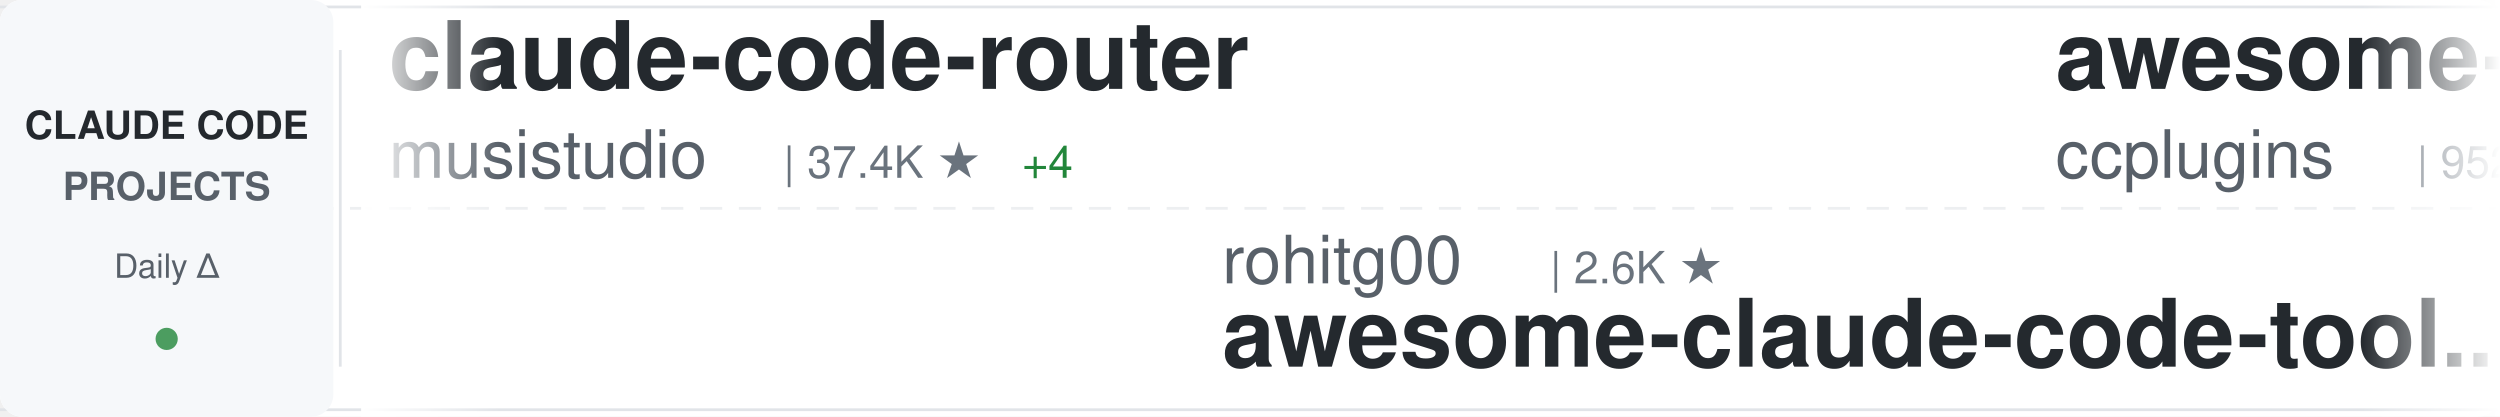
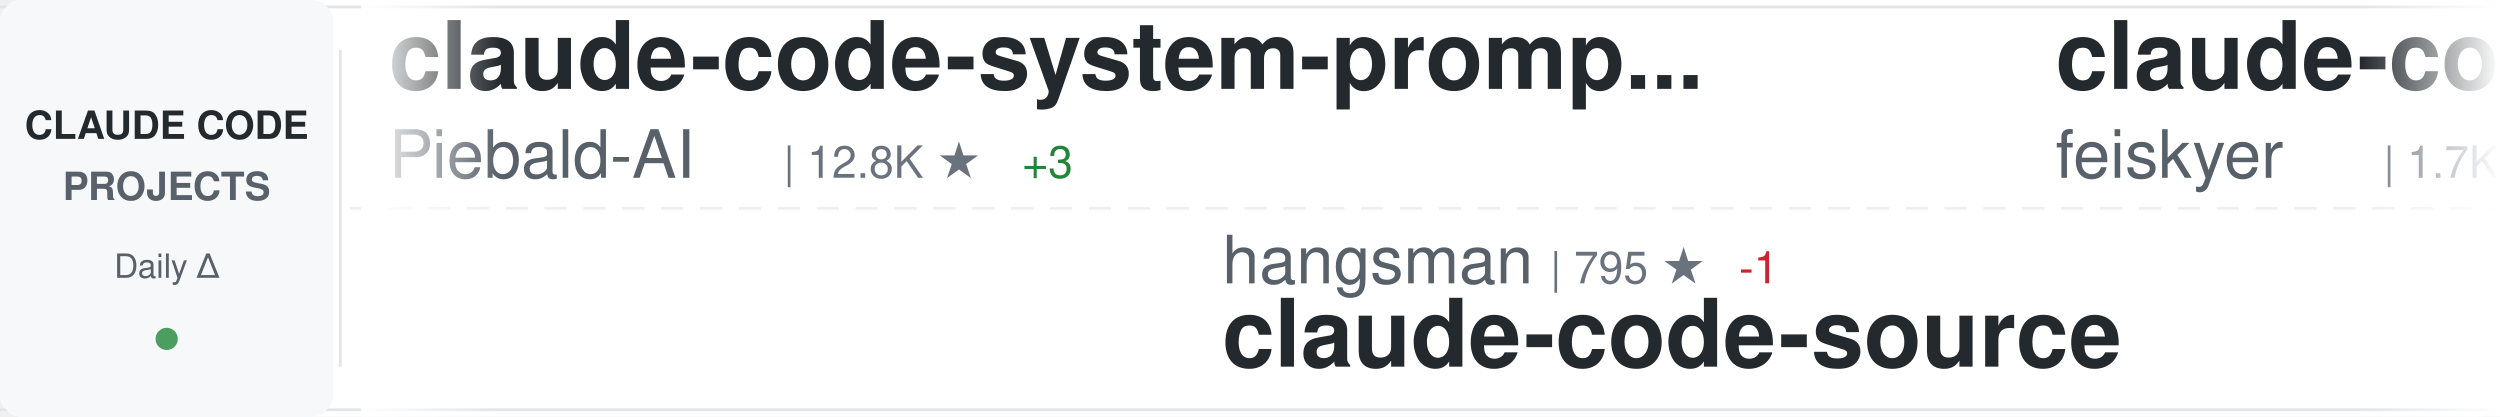
<svg xmlns="http://www.w3.org/2000/svg" width="900" height="150">
  <defs>
    <linearGradient id="awesomeLeftFade" x1="0%" y1="0%" x2="100%" y2="0%">
      <stop offset="0%" style="stop-color:#ffffff;stop-opacity:1" />
      <stop offset="100%" style="stop-color:#ffffff;stop-opacity:0" />
    </linearGradient>
    <linearGradient id="awesomeRightFade" x1="0%" y1="0%" x2="100%" y2="0%">
      <stop offset="0%" style="stop-color:#ffffff;stop-opacity:0" />
      <stop offset="100%" style="stop-color:#ffffff;stop-opacity:1" />
    </linearGradient>
  </defs>
  <rect width="900" height="150" fill="#ffffff" rx="8" />
  <rect x="0" y="2" width="900" height="1" fill="#e1e4e8" />
  <rect x="0" y="147" width="900" height="1" fill="#e1e4e8" />
  <line x1="0" y1="75" x2="900" y2="75" stroke="#e1e4e8" stroke-width="1" stroke-dasharray="8 6" opacity="0.6" />
  <rect x="0" y="0" width="120" height="150" fill="#f6f8fa" rx="8" />
  <text x="60" y="50" font-family="-apple-system, BlinkMacSystemFont, 'Segoe UI', Helvetica, Arial, sans-serif" font-size="14" font-weight="600" fill="#24292e" text-anchor="middle">CLAUDE CODE</text>
  <text x="60" y="72" font-family="-apple-system, BlinkMacSystemFont, 'Segoe UI', Helvetica, Arial, sans-serif" font-size="14" font-weight="600" fill="#586069" text-anchor="middle">PROJECTS</text>
  <text x="60" y="100" font-family="-apple-system, BlinkMacSystemFont, 'Segoe UI', Helvetica, Arial, sans-serif" font-size="12" font-weight="500" fill="#586069" text-anchor="middle">Daily Δ</text>
  <circle cx="60" cy="122" r="4" fill="#22863a" opacity="0.8" />
  <rect x="122" y="18" width="1" height="114" fill="#e1e4e8" />
  <clipPath id="awesomeTickerClip">
    <rect x="130" y="0" width="770" height="150" />
  </clipPath>
  <g clip-path="url(#awesomeTickerClip)">
    <g id="awesomeTickerItems">
      <animateTransform attributeName="transform" attributeType="XML" type="translate" from="0 0" to="-3000 0" dur="54s" repeatCount="indefinite" />
      <g transform="translate(0, 0)">
-         <text x="140" y="32" font-family="-apple-system, BlinkMacSystemFont, 'Segoe UI', Helvetica, Arial, sans-serif" font-size="34" font-weight="600" fill="#24292e">claude-code-router</text>
-         <text x="140" y="64" font-family="-apple-system, BlinkMacSystemFont, 'Segoe UI', Helvetica, Arial, sans-serif" font-size="24" font-weight="400" fill="#586069">musistudio</text>
-         <text x="282" y="64" font-family="-apple-system, BlinkMacSystemFont, 'Segoe UI', Helvetica, Arial, sans-serif" font-size="16" font-weight="500" fill="#6a737d">| 37.4K ★</text>
-         <text x="368" y="64" font-family="-apple-system, BlinkMacSystemFont, 'Segoe UI', Helvetica, Arial, sans-serif" font-size="16" font-weight="500" fill="#22863a"> +4</text>
+         <text x="140" y="32" font-family="-apple-system, BlinkMacSystemFont, 'Segoe UI', Helvetica, Arial, sans-serif" font-size="34" font-weight="600" fill="#24292e">claude-code-system-promp...</text>
+         <text x="140" y="64" font-family="-apple-system, BlinkMacSystemFont, 'Segoe UI', Helvetica, Arial, sans-serif" font-size="24" font-weight="400" fill="#586069">Piebald-AI</text>
+         <text x="282" y="64" font-family="-apple-system, BlinkMacSystemFont, 'Segoe UI', Helvetica, Arial, sans-serif" font-size="16" font-weight="500" fill="#6a737d">| 12.8K ★</text>
+         <text x="368" y="64" font-family="-apple-system, BlinkMacSystemFont, 'Segoe UI', Helvetica, Arial, sans-serif" font-size="16" font-weight="500" fill="#22863a"> +3</text>
      </g>
      <g transform="translate(300, 0)">
-         <text x="140" y="102" font-family="-apple-system, BlinkMacSystemFont, 'Segoe UI', Helvetica, Arial, sans-serif" font-size="24" font-weight="400" fill="#586069">rohitg00</text>
-         <text x="258" y="102" font-family="-apple-system, BlinkMacSystemFont, 'Segoe UI', Helvetica, Arial, sans-serif" font-size="16" font-weight="500" fill="#6a737d">| 2.6K ★</text>
-         <text x="140" y="132" font-family="-apple-system, BlinkMacSystemFont, 'Segoe UI', Helvetica, Arial, sans-serif" font-size="34" font-weight="600" fill="#24292e">awesome-claude-code-tool...</text>
+         <text x="140" y="102" font-family="-apple-system, BlinkMacSystemFont, 'Segoe UI', Helvetica, Arial, sans-serif" font-size="24" font-weight="400" fill="#586069">hangsman</text>
+         <text x="258" y="102" font-family="-apple-system, BlinkMacSystemFont, 'Segoe UI', Helvetica, Arial, sans-serif" font-size="16" font-weight="500" fill="#6a737d">| 795 ★</text>
+         <text x="326" y="102" font-family="-apple-system, BlinkMacSystemFont, 'Segoe UI', Helvetica, Arial, sans-serif" font-size="16" font-weight="500" fill="#cb2431"> -1</text>
+         <text x="140" y="132" font-family="-apple-system, BlinkMacSystemFont, 'Segoe UI', Helvetica, Arial, sans-serif" font-size="34" font-weight="600" fill="#24292e">claude-code-source</text>
      </g>
      <g transform="translate(600, 0)">
-         <text x="140" y="32" font-family="-apple-system, BlinkMacSystemFont, 'Segoe UI', Helvetica, Arial, sans-serif" font-size="34" font-weight="600" fill="#24292e">awesome-claude-code-plug...</text>
-         <text x="140" y="64" font-family="-apple-system, BlinkMacSystemFont, 'Segoe UI', Helvetica, Arial, sans-serif" font-size="24" font-weight="400" fill="#586069">ccplugins</text>
-         <text x="270" y="64" font-family="-apple-system, BlinkMacSystemFont, 'Segoe UI', Helvetica, Arial, sans-serif" font-size="16" font-weight="500" fill="#6a737d">| 952 ★</text>
+         <text x="140" y="32" font-family="-apple-system, BlinkMacSystemFont, 'Segoe UI', Helvetica, Arial, sans-serif" font-size="34" font-weight="600" fill="#24292e">claude-code-settings</text>
+         <text x="140" y="64" font-family="-apple-system, BlinkMacSystemFont, 'Segoe UI', Helvetica, Arial, sans-serif" font-size="24" font-weight="400" fill="#586069">feiskyer</text>
+         <text x="258" y="64" font-family="-apple-system, BlinkMacSystemFont, 'Segoe UI', Helvetica, Arial, sans-serif" font-size="16" font-weight="500" fill="#6a737d">| 1.7K ★</text>
      </g>
      <g transform="translate(900, 0)">
-         <text x="140" y="102" font-family="-apple-system, BlinkMacSystemFont, 'Segoe UI', Helvetica, Arial, sans-serif" font-size="24" font-weight="400" fill="#586069">anthropics</text>
-         <text x="282" y="102" font-family="-apple-system, BlinkMacSystemFont, 'Segoe UI', Helvetica, Arial, sans-serif" font-size="16" font-weight="500" fill="#6a737d">| 987 ★</text>
-         <text x="350" y="102" font-family="-apple-system, BlinkMacSystemFont, 'Segoe UI', Helvetica, Arial, sans-serif" font-size="16" font-weight="500" fill="#cb2431"> -1</text>
-         <text x="140" y="132" font-family="-apple-system, BlinkMacSystemFont, 'Segoe UI', Helvetica, Arial, sans-serif" font-size="34" font-weight="600" fill="#24292e">claude-code-base-action</text>
+         <text x="140" y="102" font-family="-apple-system, BlinkMacSystemFont, 'Segoe UI', Helvetica, Arial, sans-serif" font-size="24" font-weight="400" fill="#586069">sugyan</text>
+         <text x="234" y="102" font-family="-apple-system, BlinkMacSystemFont, 'Segoe UI', Helvetica, Arial, sans-serif" font-size="16" font-weight="500" fill="#6a737d">| 1.1K ★</text>
+         <text x="140" y="132" font-family="-apple-system, BlinkMacSystemFont, 'Segoe UI', Helvetica, Arial, sans-serif" font-size="34" font-weight="600" fill="#24292e">claude-code-webui</text>
      </g>
      <g transform="translate(1200, 0)">
-         <text x="140" y="32" font-family="-apple-system, BlinkMacSystemFont, 'Segoe UI', Helvetica, Arial, sans-serif" font-size="34" font-weight="600" fill="#24292e">claude-code-book</text>
-         <text x="140" y="64" font-family="-apple-system, BlinkMacSystemFont, 'Segoe UI', Helvetica, Arial, sans-serif" font-size="24" font-weight="400" fill="#586069">lintsinghua</text>
-         <text x="294" y="64" font-family="-apple-system, BlinkMacSystemFont, 'Segoe UI', Helvetica, Arial, sans-serif" font-size="16" font-weight="500" fill="#6a737d">| 4.3K ★</text>
-         <text x="371" y="64" font-family="-apple-system, BlinkMacSystemFont, 'Segoe UI', Helvetica, Arial, sans-serif" font-size="16" font-weight="500" fill="#22863a"> +1</text>
+         <text x="140" y="32" font-family="-apple-system, BlinkMacSystemFont, 'Segoe UI', Helvetica, Arial, sans-serif" font-size="34" font-weight="600" fill="#24292e">claude-coder</text>
+         <text x="140" y="64" font-family="-apple-system, BlinkMacSystemFont, 'Segoe UI', Helvetica, Arial, sans-serif" font-size="24" font-weight="400" fill="#586069">kodu-ai</text>
+         <text x="246" y="64" font-family="-apple-system, BlinkMacSystemFont, 'Segoe UI', Helvetica, Arial, sans-serif" font-size="16" font-weight="500" fill="#6a737d">| 5.2K ★</text>
      </g>
      <g transform="translate(1500, 0)">
-         <text x="140" y="102" font-family="-apple-system, BlinkMacSystemFont, 'Segoe UI', Helvetica, Arial, sans-serif" font-size="24" font-weight="400" fill="#586069">huangserva</text>
-         <text x="282" y="102" font-family="-apple-system, BlinkMacSystemFont, 'Segoe UI', Helvetica, Arial, sans-serif" font-size="16" font-weight="500" fill="#6a737d">| 631 ★</text>
-         <text x="140" y="132" font-family="-apple-system, BlinkMacSystemFont, 'Segoe UI', Helvetica, Arial, sans-serif" font-size="34" font-weight="600" fill="#24292e">claude-code-cli</text>
+         <text x="140" y="102" font-family="-apple-system, BlinkMacSystemFont, 'Segoe UI', Helvetica, Arial, sans-serif" font-size="24" font-weight="400" fill="#586069">777genius</text>
+         <text x="270" y="102" font-family="-apple-system, BlinkMacSystemFont, 'Segoe UI', Helvetica, Arial, sans-serif" font-size="16" font-weight="500" fill="#6a737d">| 931 ★</text>
+         <text x="140" y="132" font-family="-apple-system, BlinkMacSystemFont, 'Segoe UI', Helvetica, Arial, sans-serif" font-size="34" font-weight="600" fill="#24292e">claude-code-source-code</text>
      </g>
      <g transform="translate(1800, 0)">
-         <text x="140" y="32" font-family="-apple-system, BlinkMacSystemFont, 'Segoe UI', Helvetica, Arial, sans-serif" font-size="34" font-weight="600" fill="#24292e">claude-code-sourcemap</text>
-         <text x="140" y="64" font-family="-apple-system, BlinkMacSystemFont, 'Segoe UI', Helvetica, Arial, sans-serif" font-size="24" font-weight="400" fill="#586069">ChinaSiro</text>
-         <text x="270" y="64" font-family="-apple-system, BlinkMacSystemFont, 'Segoe UI', Helvetica, Arial, sans-serif" font-size="16" font-weight="500" fill="#6a737d">| 9.7K ★</text>
+         <text x="140" y="32" font-family="-apple-system, BlinkMacSystemFont, 'Segoe UI', Helvetica, Arial, sans-serif" font-size="34" font-weight="600" fill="#24292e">claude-code-proxy</text>
+         <text x="140" y="64" font-family="-apple-system, BlinkMacSystemFont, 'Segoe UI', Helvetica, Arial, sans-serif" font-size="24" font-weight="400" fill="#586069">fuergaosi233</text>
+         <text x="306" y="64" font-family="-apple-system, BlinkMacSystemFont, 'Segoe UI', Helvetica, Arial, sans-serif" font-size="16" font-weight="500" fill="#6a737d">| 2.8K ★</text>
      </g>
      <g transform="translate(2100, 0)">
-         <text x="140" y="102" font-family="-apple-system, BlinkMacSystemFont, 'Segoe UI', Helvetica, Arial, sans-serif" font-size="24" font-weight="400" fill="#586069">VILA-Lab</text>
-         <text x="258" y="102" font-family="-apple-system, BlinkMacSystemFont, 'Segoe UI', Helvetica, Arial, sans-serif" font-size="16" font-weight="500" fill="#6a737d">| 2.1K ★</text>
-         <text x="140" y="132" font-family="-apple-system, BlinkMacSystemFont, 'Segoe UI', Helvetica, Arial, sans-serif" font-size="34" font-weight="600" fill="#24292e">Dive-into-Claude-Code</text>
+         <text x="140" y="102" font-family="-apple-system, BlinkMacSystemFont, 'Segoe UI', Helvetica, Arial, sans-serif" font-size="24" font-weight="400" fill="#586069">centminmod</text>
+         <text x="282" y="102" font-family="-apple-system, BlinkMacSystemFont, 'Segoe UI', Helvetica, Arial, sans-serif" font-size="16" font-weight="500" fill="#6a737d">| 2.6K ★</text>
+         <text x="359" y="102" font-family="-apple-system, BlinkMacSystemFont, 'Segoe UI', Helvetica, Arial, sans-serif" font-size="16" font-weight="500" fill="#22863a"> +1</text>
+         <text x="140" y="132" font-family="-apple-system, BlinkMacSystemFont, 'Segoe UI', Helvetica, Arial, sans-serif" font-size="34" font-weight="600" fill="#24292e">my-claude-code-setup</text>
      </g>
      <g transform="translate(2400, 0)">
        <text x="140" y="32" font-family="-apple-system, BlinkMacSystemFont, 'Segoe UI', Helvetica, Arial, sans-serif" font-size="34" font-weight="600" fill="#24292e">edmunds-claude-code</text>
        <text x="140" y="64" font-family="-apple-system, BlinkMacSystemFont, 'Segoe UI', Helvetica, Arial, sans-serif" font-size="24" font-weight="400" fill="#586069">edmund-io</text>
        <text x="270" y="64" font-family="-apple-system, BlinkMacSystemFont, 'Segoe UI', Helvetica, Arial, sans-serif" font-size="16" font-weight="500" fill="#6a737d">| 1.5K ★</text>
      </g>
      <g transform="translate(2700, 0)">
-         <text x="140" y="102" font-family="-apple-system, BlinkMacSystemFont, 'Segoe UI', Helvetica, Arial, sans-serif" font-size="24" font-weight="400" fill="#586069">chauncygu</text>
-         <text x="270" y="102" font-family="-apple-system, BlinkMacSystemFont, 'Segoe UI', Helvetica, Arial, sans-serif" font-size="16" font-weight="500" fill="#6a737d">| 2.8K ★</text>
-         <text x="140" y="132" font-family="-apple-system, BlinkMacSystemFont, 'Segoe UI', Helvetica, Arial, sans-serif" font-size="34" font-weight="600" fill="#24292e">collection-claude-code-s...</text>
+         <text x="140" y="102" font-family="-apple-system, BlinkMacSystemFont, 'Segoe UI', Helvetica, Arial, sans-serif" font-size="24" font-weight="400" fill="#586069">zebbern</text>
+         <text x="246" y="102" font-family="-apple-system, BlinkMacSystemFont, 'Segoe UI', Helvetica, Arial, sans-serif" font-size="16" font-weight="500" fill="#6a737d">| 4.6K ★</text>
+         <text x="140" y="132" font-family="-apple-system, BlinkMacSystemFont, 'Segoe UI', Helvetica, Arial, sans-serif" font-size="34" font-weight="600" fill="#24292e">claude-code-guide</text>
      </g>
      <g transform="translate(3000, 0)">
-         <text x="140" y="32" font-family="-apple-system, BlinkMacSystemFont, 'Segoe UI', Helvetica, Arial, sans-serif" font-size="34" font-weight="600" fill="#24292e">claude-code-router</text>
-         <text x="140" y="64" font-family="-apple-system, BlinkMacSystemFont, 'Segoe UI', Helvetica, Arial, sans-serif" font-size="24" font-weight="400" fill="#586069">musistudio</text>
-         <text x="282" y="64" font-family="-apple-system, BlinkMacSystemFont, 'Segoe UI', Helvetica, Arial, sans-serif" font-size="16" font-weight="500" fill="#6a737d">| 37.4K ★</text>
-         <text x="368" y="64" font-family="-apple-system, BlinkMacSystemFont, 'Segoe UI', Helvetica, Arial, sans-serif" font-size="16" font-weight="500" fill="#22863a"> +4</text>
+         <text x="140" y="32" font-family="-apple-system, BlinkMacSystemFont, 'Segoe UI', Helvetica, Arial, sans-serif" font-size="34" font-weight="600" fill="#24292e">claude-code-system-promp...</text>
+         <text x="140" y="64" font-family="-apple-system, BlinkMacSystemFont, 'Segoe UI', Helvetica, Arial, sans-serif" font-size="24" font-weight="400" fill="#586069">Piebald-AI</text>
+         <text x="282" y="64" font-family="-apple-system, BlinkMacSystemFont, 'Segoe UI', Helvetica, Arial, sans-serif" font-size="16" font-weight="500" fill="#6a737d">| 12.8K ★</text>
+         <text x="368" y="64" font-family="-apple-system, BlinkMacSystemFont, 'Segoe UI', Helvetica, Arial, sans-serif" font-size="16" font-weight="500" fill="#22863a"> +3</text>
      </g>
      <g transform="translate(3300, 0)">
-         <text x="140" y="102" font-family="-apple-system, BlinkMacSystemFont, 'Segoe UI', Helvetica, Arial, sans-serif" font-size="24" font-weight="400" fill="#586069">rohitg00</text>
-         <text x="258" y="102" font-family="-apple-system, BlinkMacSystemFont, 'Segoe UI', Helvetica, Arial, sans-serif" font-size="16" font-weight="500" fill="#6a737d">| 2.6K ★</text>
-         <text x="140" y="132" font-family="-apple-system, BlinkMacSystemFont, 'Segoe UI', Helvetica, Arial, sans-serif" font-size="34" font-weight="600" fill="#24292e">awesome-claude-code-tool...</text>
+         <text x="140" y="102" font-family="-apple-system, BlinkMacSystemFont, 'Segoe UI', Helvetica, Arial, sans-serif" font-size="24" font-weight="400" fill="#586069">hangsman</text>
+         <text x="258" y="102" font-family="-apple-system, BlinkMacSystemFont, 'Segoe UI', Helvetica, Arial, sans-serif" font-size="16" font-weight="500" fill="#6a737d">| 795 ★</text>
+         <text x="326" y="102" font-family="-apple-system, BlinkMacSystemFont, 'Segoe UI', Helvetica, Arial, sans-serif" font-size="16" font-weight="500" fill="#cb2431"> -1</text>
+         <text x="140" y="132" font-family="-apple-system, BlinkMacSystemFont, 'Segoe UI', Helvetica, Arial, sans-serif" font-size="34" font-weight="600" fill="#24292e">claude-code-source</text>
      </g>
      <g transform="translate(3600, 0)">
-         <text x="140" y="32" font-family="-apple-system, BlinkMacSystemFont, 'Segoe UI', Helvetica, Arial, sans-serif" font-size="34" font-weight="600" fill="#24292e">awesome-claude-code-plug...</text>
-         <text x="140" y="64" font-family="-apple-system, BlinkMacSystemFont, 'Segoe UI', Helvetica, Arial, sans-serif" font-size="24" font-weight="400" fill="#586069">ccplugins</text>
-         <text x="270" y="64" font-family="-apple-system, BlinkMacSystemFont, 'Segoe UI', Helvetica, Arial, sans-serif" font-size="16" font-weight="500" fill="#6a737d">| 952 ★</text>
+         <text x="140" y="32" font-family="-apple-system, BlinkMacSystemFont, 'Segoe UI', Helvetica, Arial, sans-serif" font-size="34" font-weight="600" fill="#24292e">claude-code-settings</text>
+         <text x="140" y="64" font-family="-apple-system, BlinkMacSystemFont, 'Segoe UI', Helvetica, Arial, sans-serif" font-size="24" font-weight="400" fill="#586069">feiskyer</text>
+         <text x="258" y="64" font-family="-apple-system, BlinkMacSystemFont, 'Segoe UI', Helvetica, Arial, sans-serif" font-size="16" font-weight="500" fill="#6a737d">| 1.7K ★</text>
      </g>
      <g transform="translate(3900, 0)">
-         <text x="140" y="102" font-family="-apple-system, BlinkMacSystemFont, 'Segoe UI', Helvetica, Arial, sans-serif" font-size="24" font-weight="400" fill="#586069">anthropics</text>
-         <text x="282" y="102" font-family="-apple-system, BlinkMacSystemFont, 'Segoe UI', Helvetica, Arial, sans-serif" font-size="16" font-weight="500" fill="#6a737d">| 987 ★</text>
-         <text x="350" y="102" font-family="-apple-system, BlinkMacSystemFont, 'Segoe UI', Helvetica, Arial, sans-serif" font-size="16" font-weight="500" fill="#cb2431"> -1</text>
-         <text x="140" y="132" font-family="-apple-system, BlinkMacSystemFont, 'Segoe UI', Helvetica, Arial, sans-serif" font-size="34" font-weight="600" fill="#24292e">claude-code-base-action</text>
+         <text x="140" y="102" font-family="-apple-system, BlinkMacSystemFont, 'Segoe UI', Helvetica, Arial, sans-serif" font-size="24" font-weight="400" fill="#586069">sugyan</text>
+         <text x="234" y="102" font-family="-apple-system, BlinkMacSystemFont, 'Segoe UI', Helvetica, Arial, sans-serif" font-size="16" font-weight="500" fill="#6a737d">| 1.1K ★</text>
+         <text x="140" y="132" font-family="-apple-system, BlinkMacSystemFont, 'Segoe UI', Helvetica, Arial, sans-serif" font-size="34" font-weight="600" fill="#24292e">claude-code-webui</text>
      </g>
    </g>
  </g>
  <rect x="130" y="0" width="50" height="150" fill="url(#awesomeLeftFade)" />
  <rect x="850" y="0" width="50" height="150" fill="url(#awesomeRightFade)" />
</svg>
